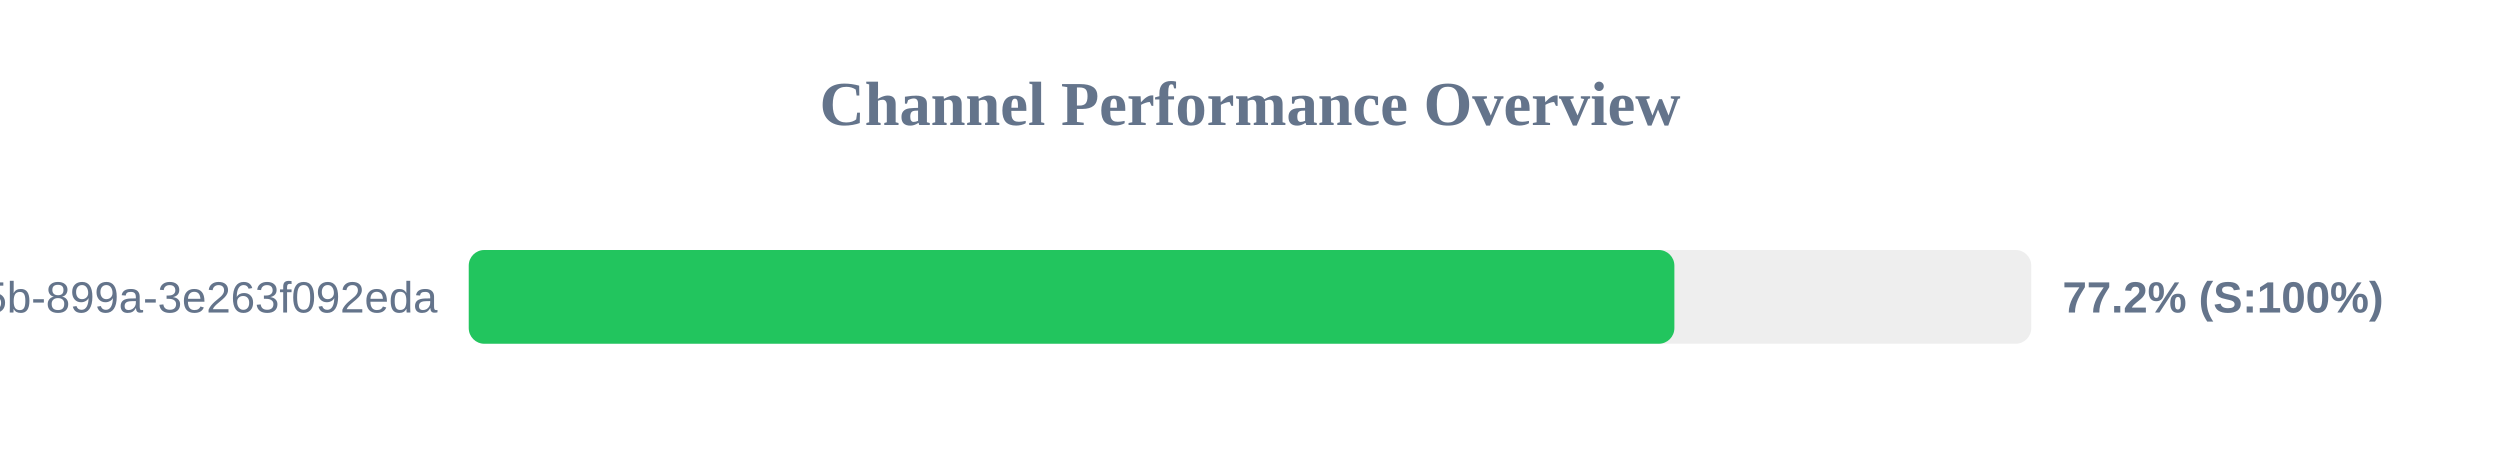
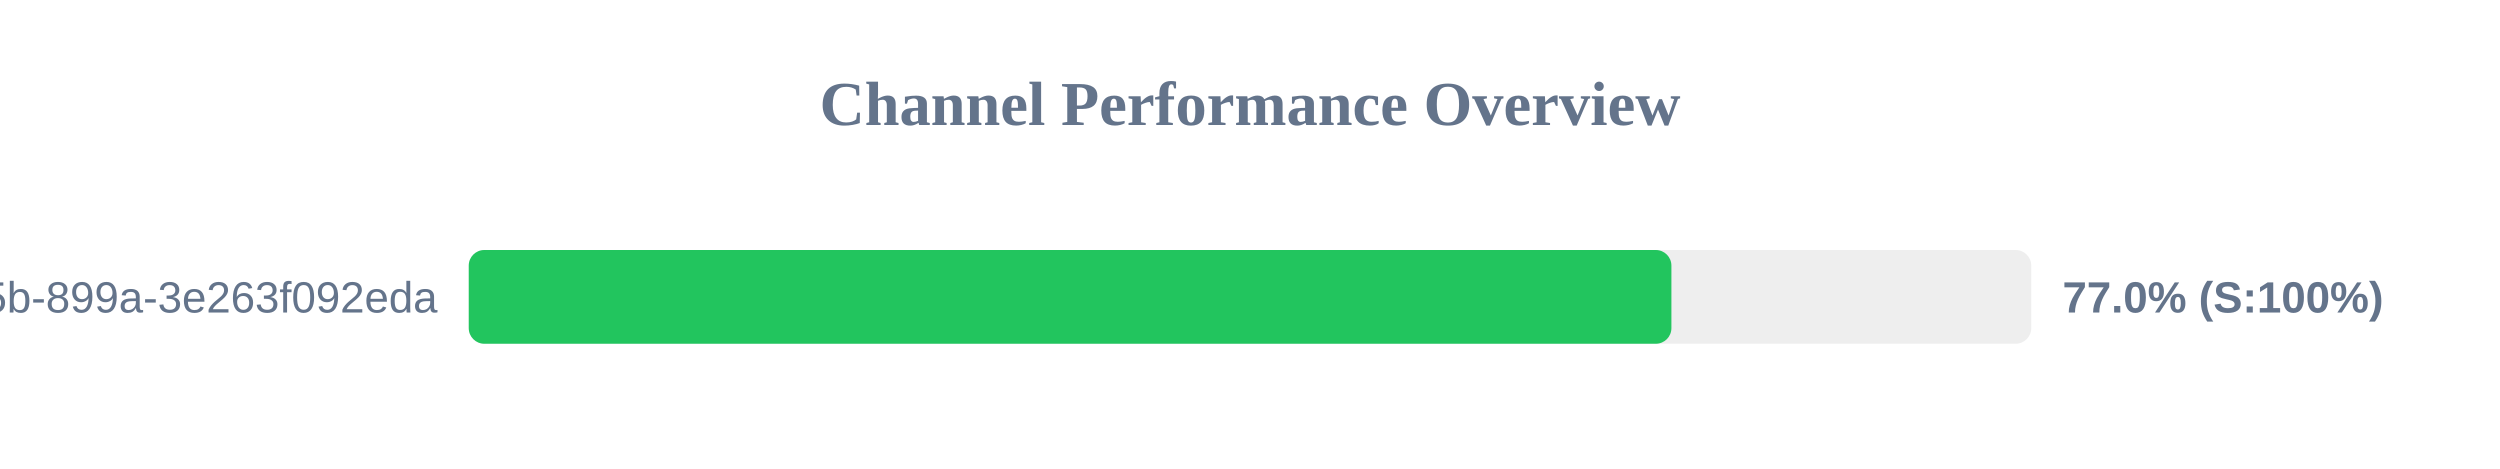
<svg xmlns="http://www.w3.org/2000/svg" width="800" height="150" version="1.1">
  <style>
        .row { font: 14px Arial; fill: #64748b; }
        .score { font: bold 14px Arial; fill: #64748b; }
    </style>
  <text x="400" y="40" text-anchor="middle" font-size="20px" font-weight="bold" fill="#64748b">Channel Performance Overview</text>
  <rect x="150" y="80" width="500" height="30" fill="#eee" rx="5" />
-   <rect x="150" y="80" width="385.8" height="30" fill="#22c55e" rx="5" />
+   <rect x="150" y="80" width="384.85" height="30" fill="#22c55e" rx="5" />
  <text x="140" y="100" text-anchor="end" class="row">?uuid=6bf726db-fb0b-405b-899a-3e263f092eda</text>
-   <text x="660" y="100" text-anchor="start" class="score">77.2% (S:100%)</text>
+   <text x="660" y="100" text-anchor="start" class="score">77.0% (S:100%)</text>
</svg>
